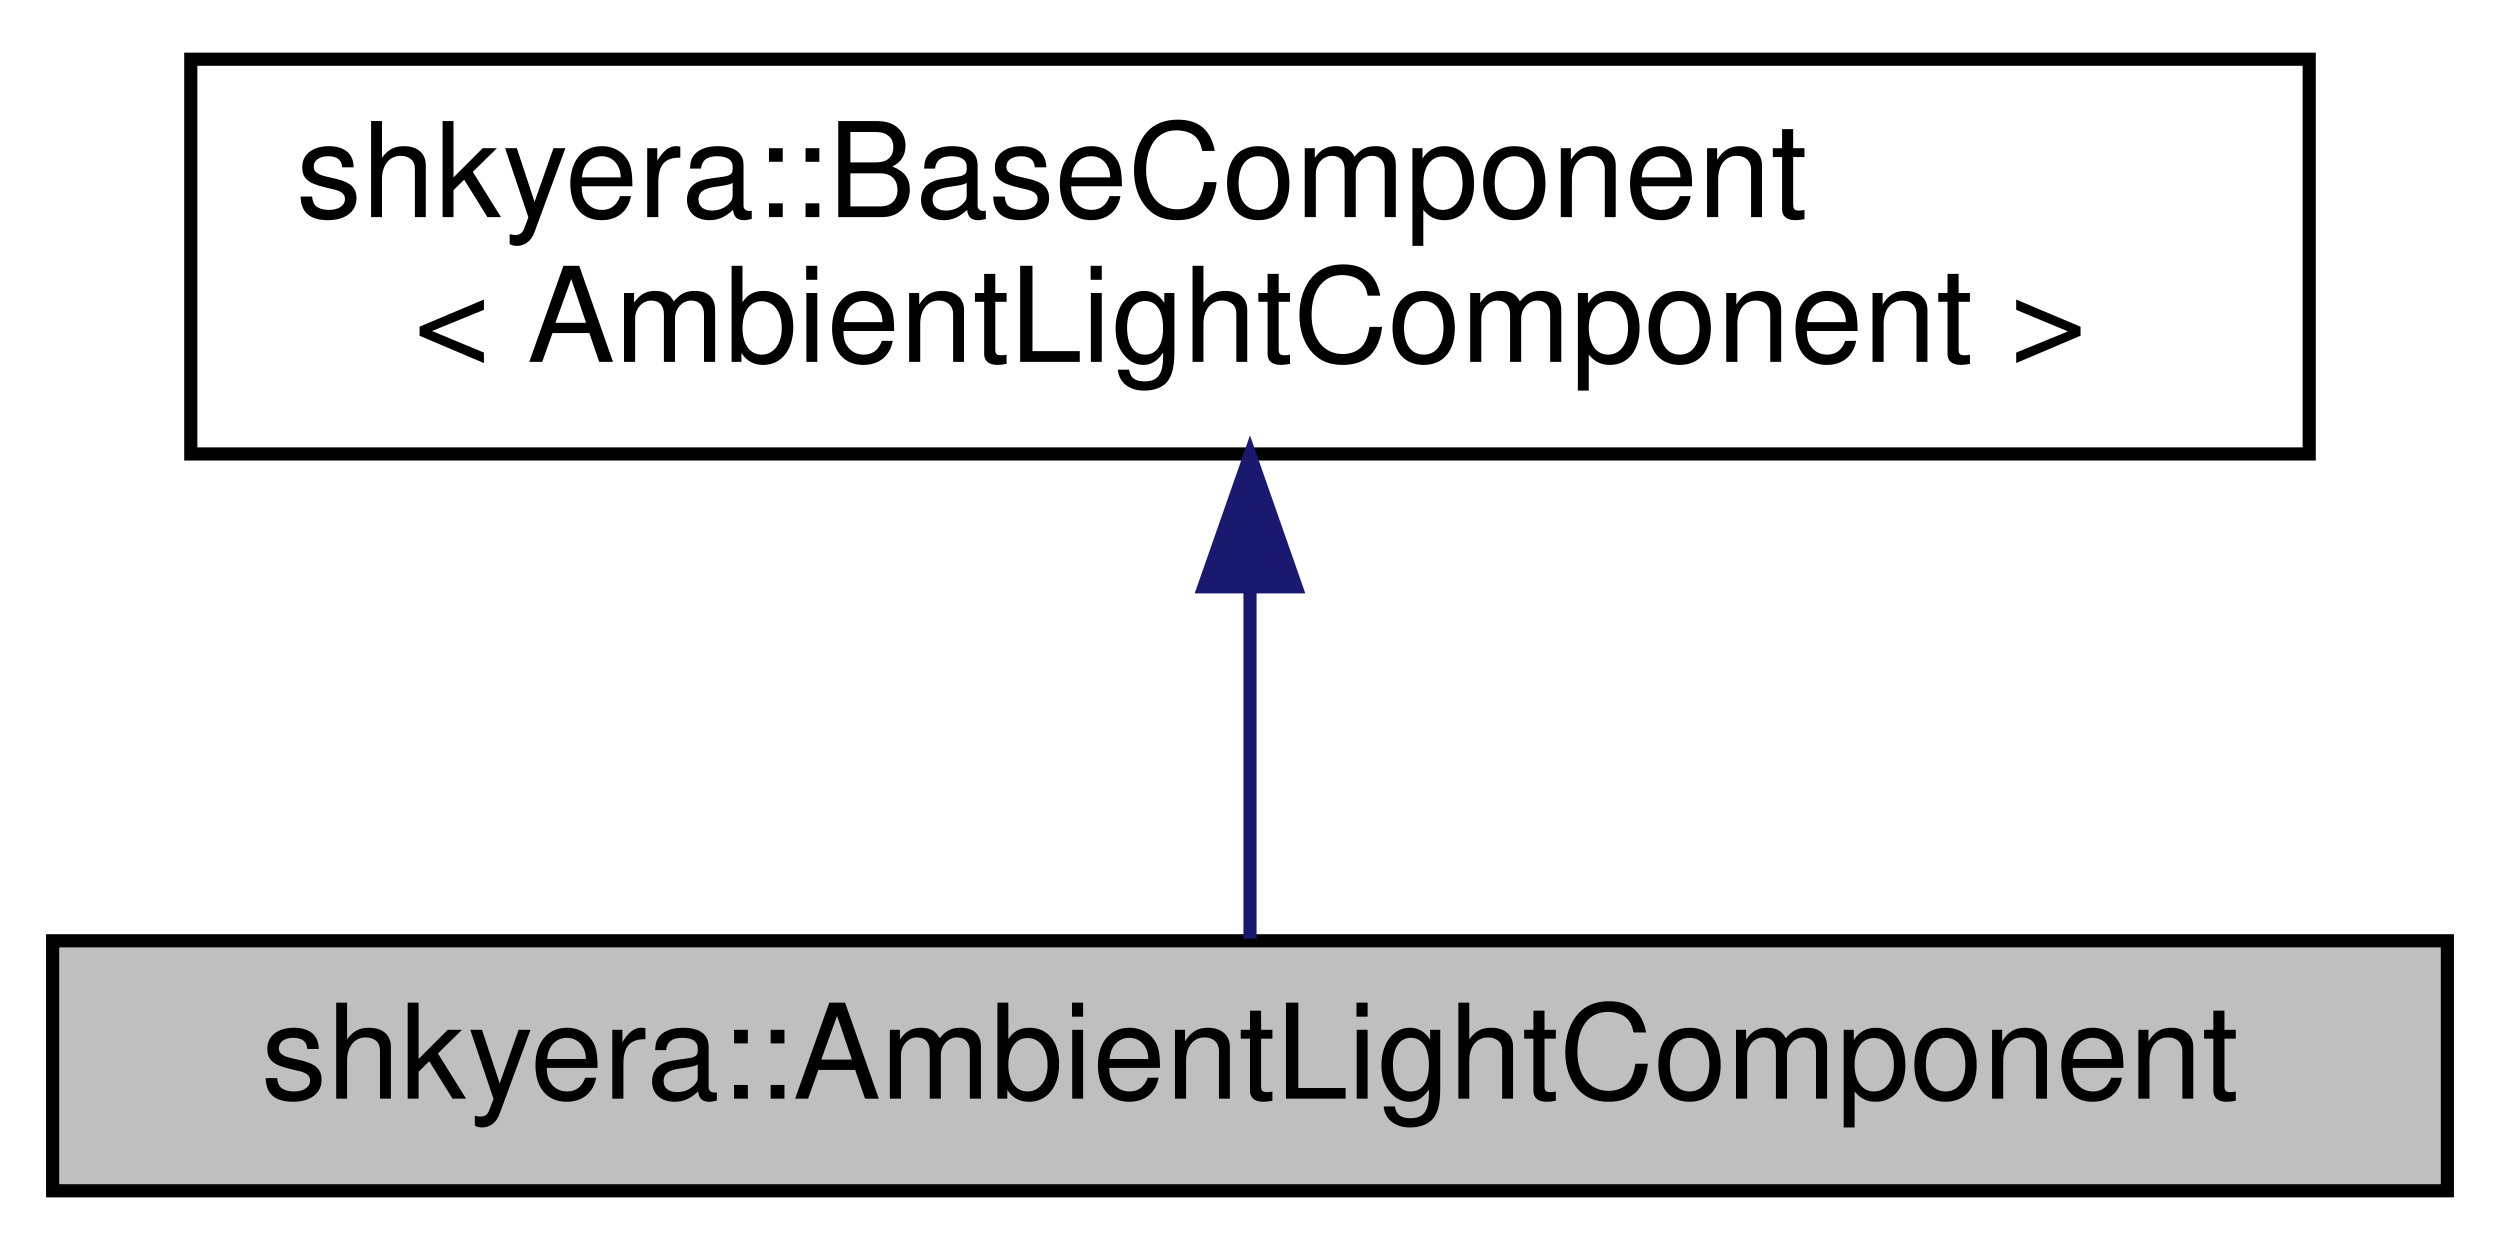
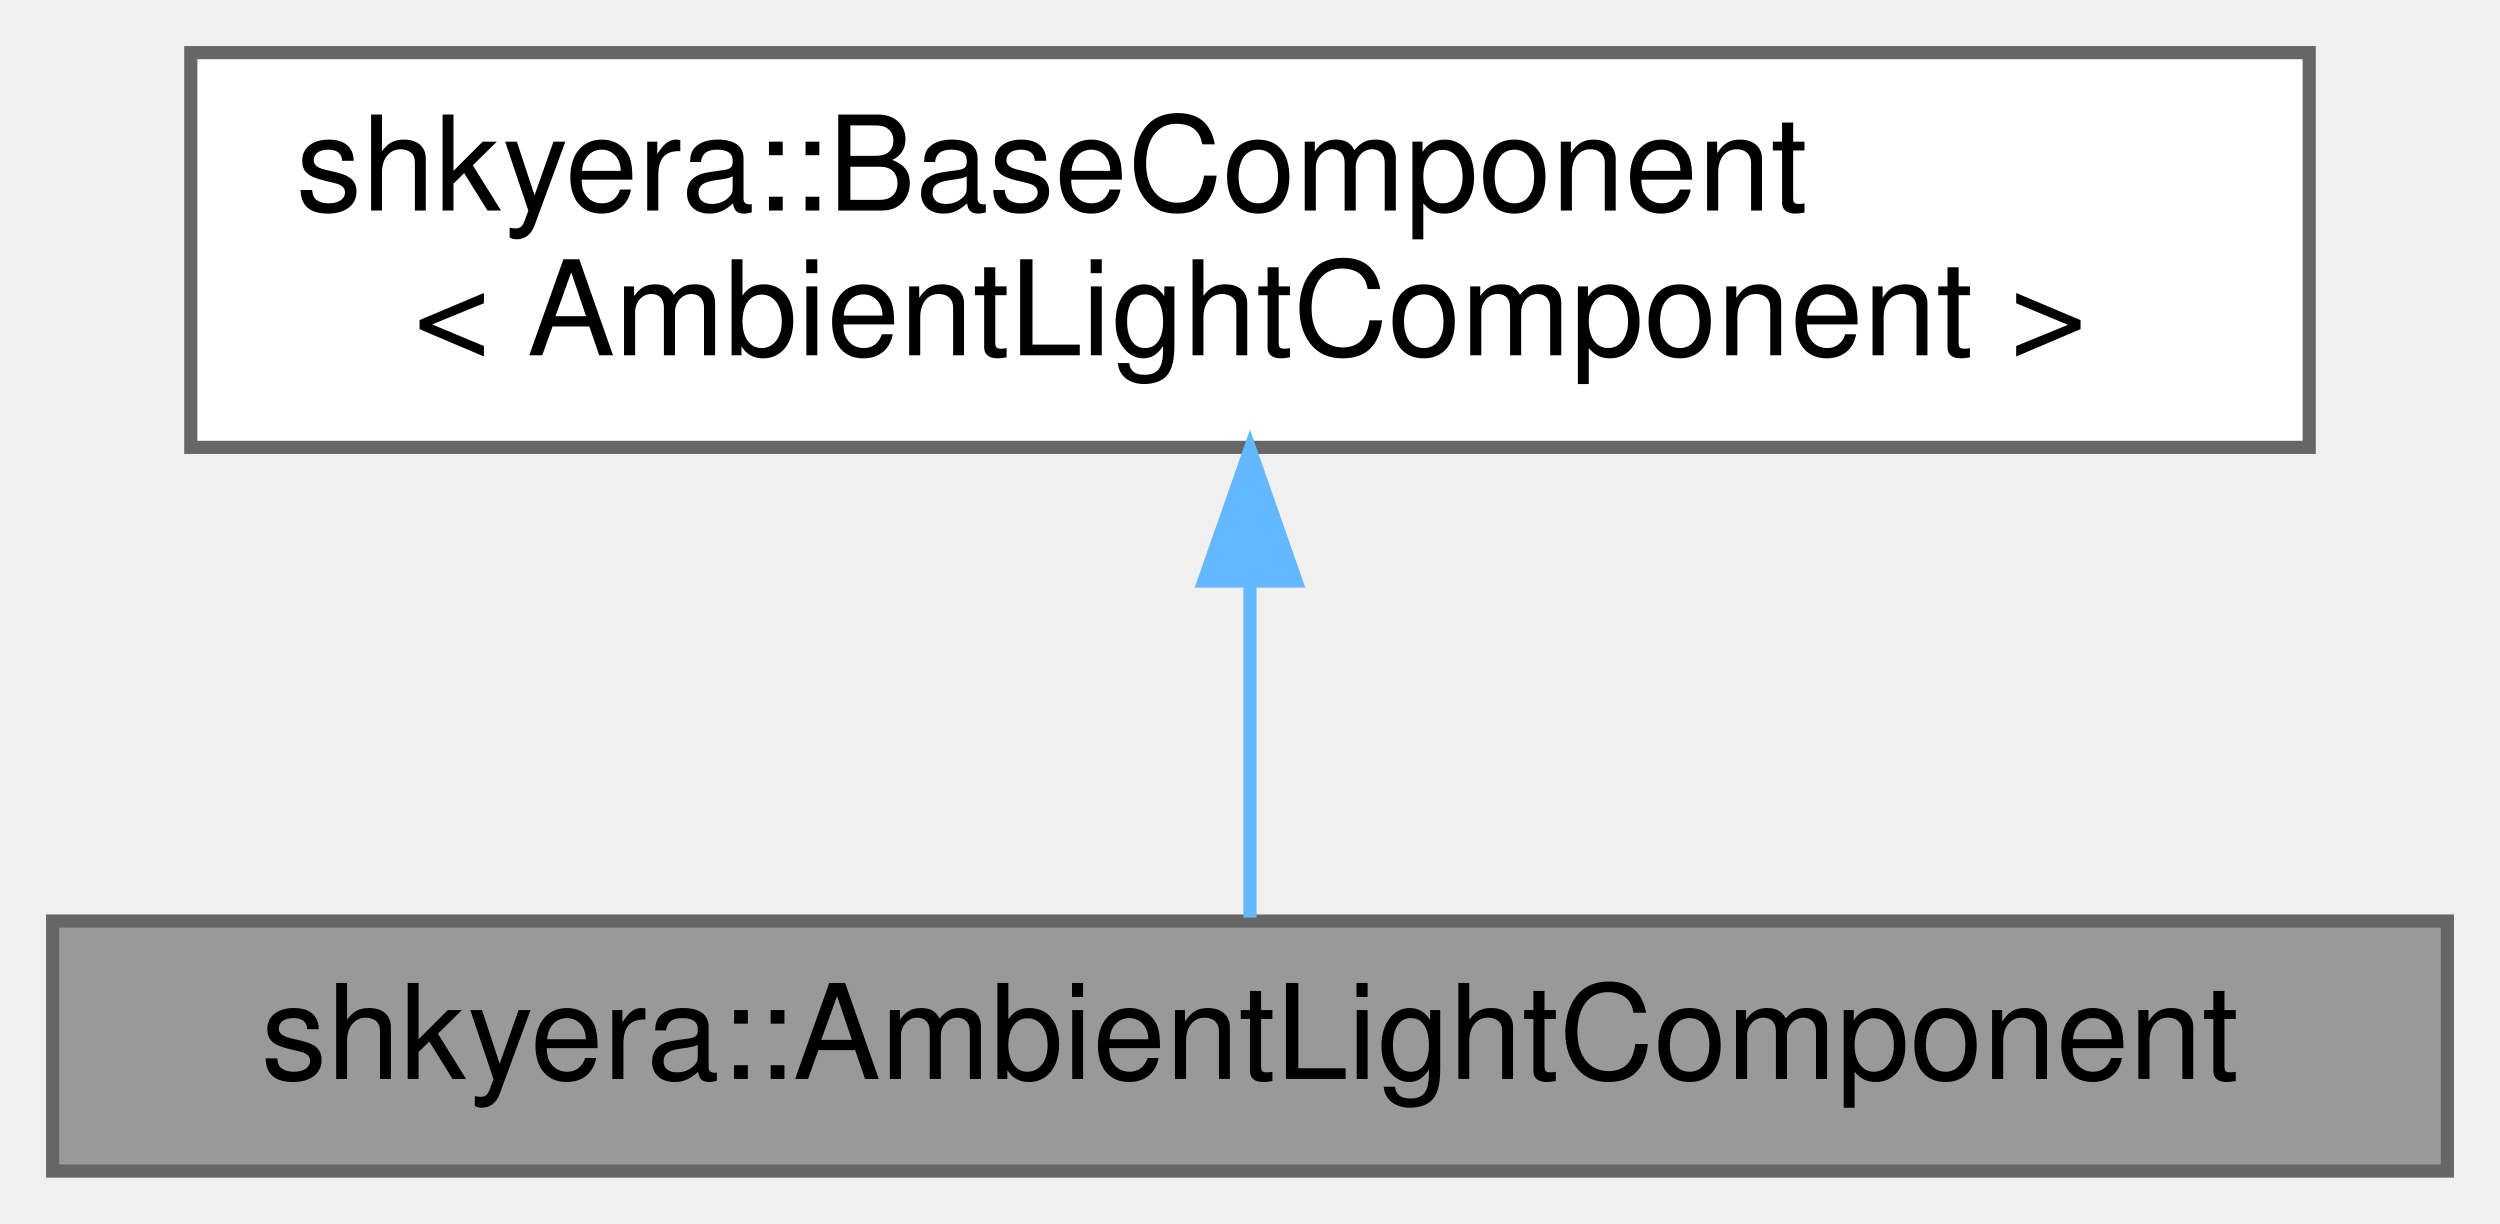
- <svg xmlns="http://www.w3.org/2000/svg" xmlns:xlink="http://www.w3.org/1999/xlink" width="190pt" height="95pt" viewBox="0.00 0.00 190.00 95.00">
-   <g id="graph0" class="graph" transform="scale(1 1) rotate(0) translate(4 91)">
-     <polygon fill="white" stroke="transparent" points="-4,4 -4,-91 186,-91 186,4 -4,4" />
-     <g id="node1" class="node">
-       <g id="a_node1">
+ <svg xmlns="http://www.w3.org/2000/svg" xmlns:xlink="http://www.w3.org/1999/xlink" width="190pt" height="93pt" viewBox="0.00 0.00 190.00 93.00">
+   <g id="graph0" class="graph" transform="scale(1 1) rotate(0) translate(4 89)">
+     <g id="Node000001" class="node">
+       <g id="a_Node000001">
        <a xlink:title=" ">
-           <polygon fill="#bfbfbf" stroke="black" points="0,-0.5 0,-19.5 182,-19.5 182,-0.5 0,-0.5" />
-           <text text-anchor="middle" x="91" y="-7.5" font-family="Helvetica,sans-Serif" font-size="10.00">shkyera::AmbientLightComponent</text>
+           <polygon fill="#999999" stroke="#666666" points="182,-19 0,-19 0,0 182,0 182,-19" />
+           <text text-anchor="middle" x="91" y="-7" font-family="Helvetica,sans-Serif" font-size="10.00">shkyera::AmbientLightComponent</text>
        </a>
      </g>
    </g>
-     <g id="node2" class="node">
-       <g id="a_node2">
+     <g id="Node000002" class="node">
+       <g id="a_Node000002">
        <a xlink:href="classshkyera_1_1_base_component.html" target="_top" xlink:title=" ">
-           <polygon fill="white" stroke="black" points="10.5,-56.5 10.5,-86.5 171.5,-86.5 171.5,-56.5 10.5,-56.5" />
-           <text text-anchor="start" x="18.5" y="-74.5" font-family="Helvetica,sans-Serif" font-size="10.00">shkyera::BaseComponent</text>
-           <text text-anchor="middle" x="91" y="-63.5" font-family="Helvetica,sans-Serif" font-size="10.00">&lt; AmbientLightComponent &gt;</text>
+           <polygon fill="white" stroke="#666666" points="171.5,-85 10.5,-85 10.5,-55 171.5,-55 171.5,-85" />
+           <text text-anchor="start" x="18.5" y="-73" font-family="Helvetica,sans-Serif" font-size="10.00">shkyera::BaseComponent</text>
+           <text text-anchor="middle" x="91" y="-62" font-family="Helvetica,sans-Serif" font-size="10.00">&lt; AmbientLightComponent &gt;</text>
        </a>
      </g>
    </g>
-     <g id="edge1" class="edge">
-       <path fill="none" stroke="midnightblue" d="M91,-46.29C91,-36.86 91,-26.65 91,-19.66" />
-       <polygon fill="midnightblue" stroke="midnightblue" points="87.5,-46.4 91,-56.4 94.5,-46.4 87.5,-46.4" />
+     <g id="edge1_Node000001_Node000002" class="edge">
+       <g id="a_edge1_Node000001_Node000002">
+         <a xlink:title=" ">
+           <path fill="none" stroke="#63b8ff" d="M91,-44.75C91,-35.72 91,-26.03 91,-19.27" />
+           <polygon fill="#63b8ff" stroke="#63b8ff" points="87.5,-44.84 91,-54.84 94.5,-44.84 87.5,-44.84" />
+         </a>
+       </g>
    </g>
  </g>
</svg>
